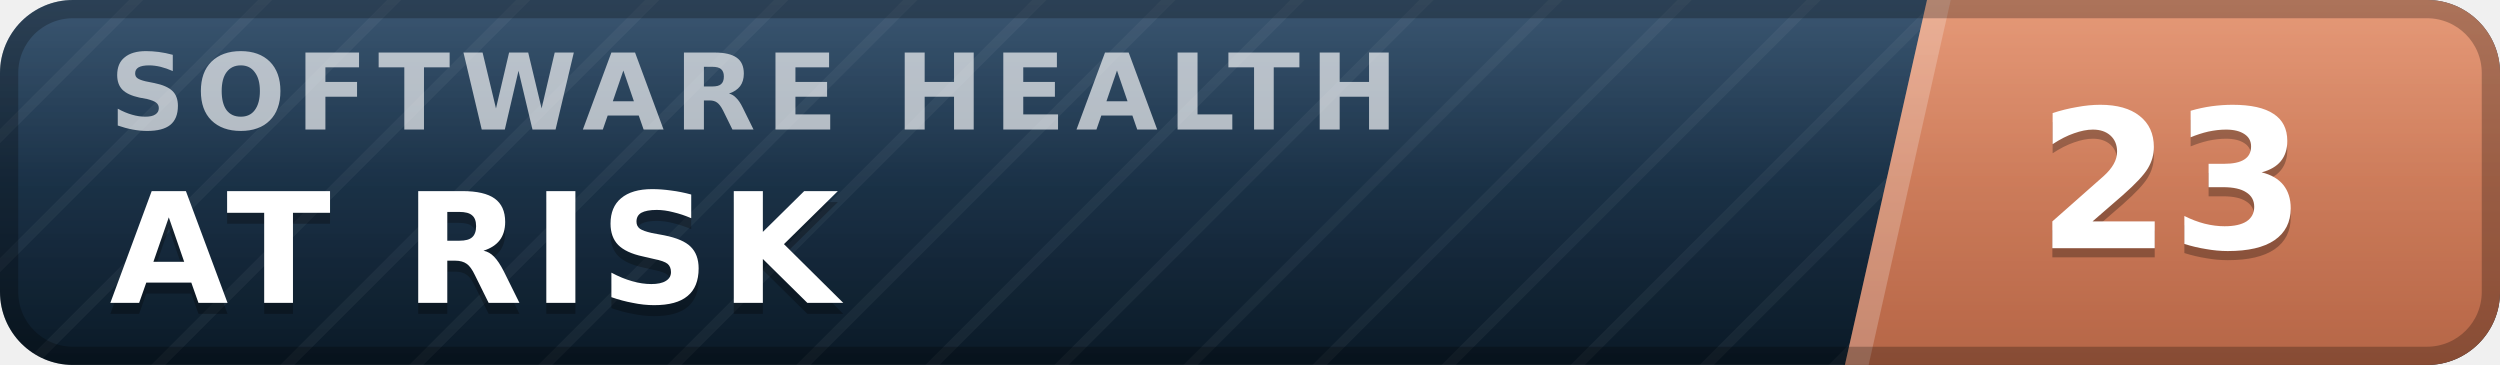
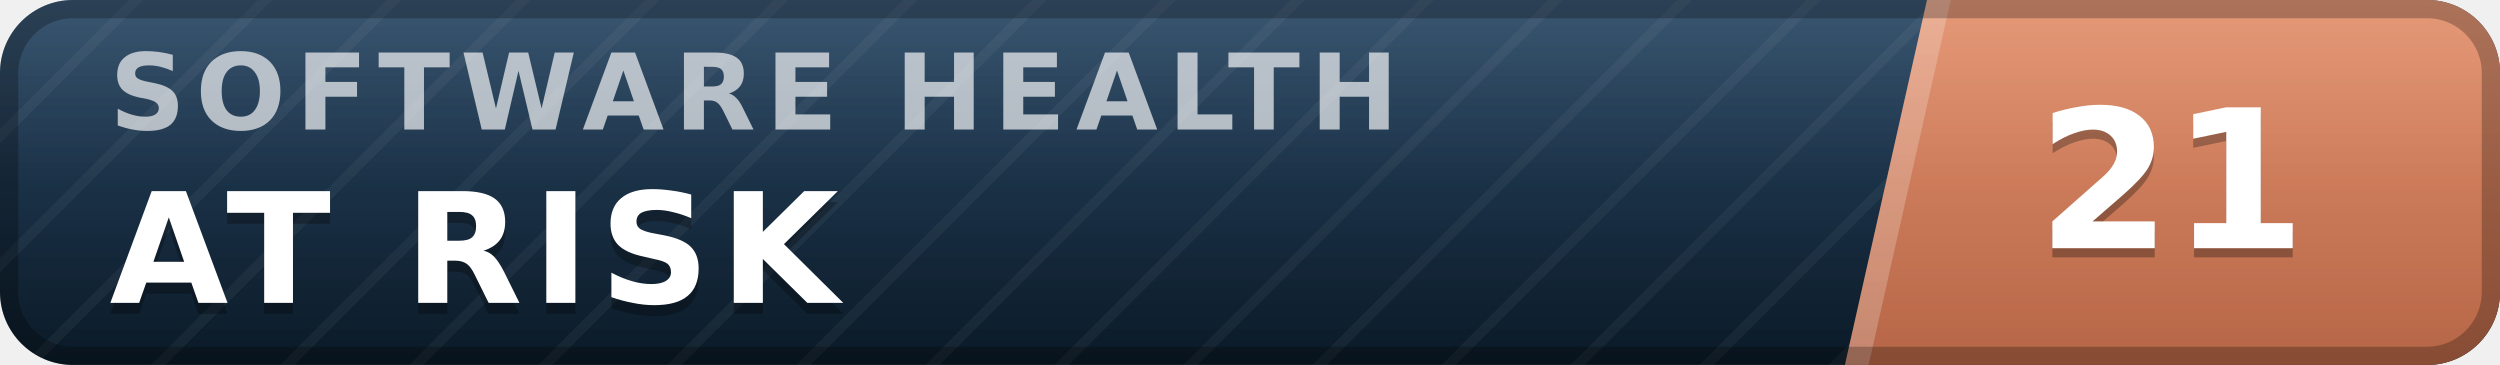
- <svg xmlns="http://www.w3.org/2000/svg" width="137" height="20" viewBox="0 0 137 20" role="img" aria-label="inspect.software software health index 23 of 100, at risk" font-family="Verdana,DejaVu Sans,Geneva,sans-serif">
+ <svg xmlns="http://www.w3.org/2000/svg" width="137" height="20" viewBox="0 0 137 20" role="img" aria-label="inspect.software software health index 21 of 100, at risk" font-family="Verdana,DejaVu Sans,Geneva,sans-serif">
  <defs>
    <linearGradient id="plate" x1="0" y1="0" x2="0" y2="1">
      <stop offset="0" stop-color="#1d3d5c" />
      <stop offset="1" stop-color="#0a1926" />
    </linearGradient>
    <linearGradient id="endplate" x1="0" y1="0" x2="0" y2="1">
      <stop offset="0" stop-color="#e18a64" />
      <stop offset="1" stop-color="#b56546" />
    </linearGradient>
    <linearGradient id="gloss" x1="0" y1="0" x2="0" y2="1">
      <stop offset="0" stop-color="#fff" stop-opacity=".13" />
      <stop offset=".5" stop-color="#fff" stop-opacity=".03" />
      <stop offset="1" stop-color="#fff" stop-opacity="0" />
    </linearGradient>
    <pattern id="guilloche" width="5" height="5" patternUnits="userSpaceOnUse" patternTransform="rotate(45)">
      <line x1="0" y1="0" x2="0" y2="5" stroke="#fff" stroke-opacity=".045" stroke-width="1.1" />
    </pattern>
    <clipPath id="rounded">
      <rect width="137" height="20" rx="4" />
    </clipPath>
  </defs>
  <g clip-path="url(#rounded)">
    <rect width="137" height="20" fill="url(#plate)" />
    <rect width="137" height="20" fill="url(#guilloche)" />
    <polygon points="105.6,0 137,0 137,20 101.1,20" fill="url(#endplate)" />
    <polygon points="105.6,0 106.9,0 102.4,20 101.1,20" fill="#fff" fill-opacity=".22" />
    <text x="6.0" y="7.1" font-size="5.8" letter-spacing="0.55" fill="#fff" fill-opacity=".66" font-weight="bold" textLength="76.3" lengthAdjust="spacing">SOFTWARE HEALTH</text>
    <text x="6.0" y="17.2" font-size="8.4" fill="#000" fill-opacity=".3" font-weight="bold" letter-spacing="0.55" textLength="43.3" lengthAdjust="spacing">AT RISK</text>
    <text x="6.0" y="16.6" font-size="8.4" fill="#fff" font-weight="bold" letter-spacing="0.55" textLength="43.3" lengthAdjust="spacing">AT RISK</text>
-     <text x="119.0" y="14.1" font-size="10.6" fill="#000" fill-opacity=".3" font-weight="bold" text-anchor="middle">23</text>
-     <text x="119.0" y="13.6" font-size="10.6" fill="#fff" font-weight="bold" text-anchor="middle">23</text>
+     <text x="119.0" y="14.1" font-size="10.6" fill="#000" fill-opacity=".3" font-weight="bold" text-anchor="middle">21</text>
+     <text x="119.0" y="13.6" font-size="10.6" fill="#fff" font-weight="bold" text-anchor="middle">21</text>
    <rect width="137" height="20" fill="url(#gloss)" />
  </g>
  <rect x=".5" y=".5" width="136" height="19" rx="3.5" fill="none" stroke="#000" stroke-opacity=".25" />
</svg>
